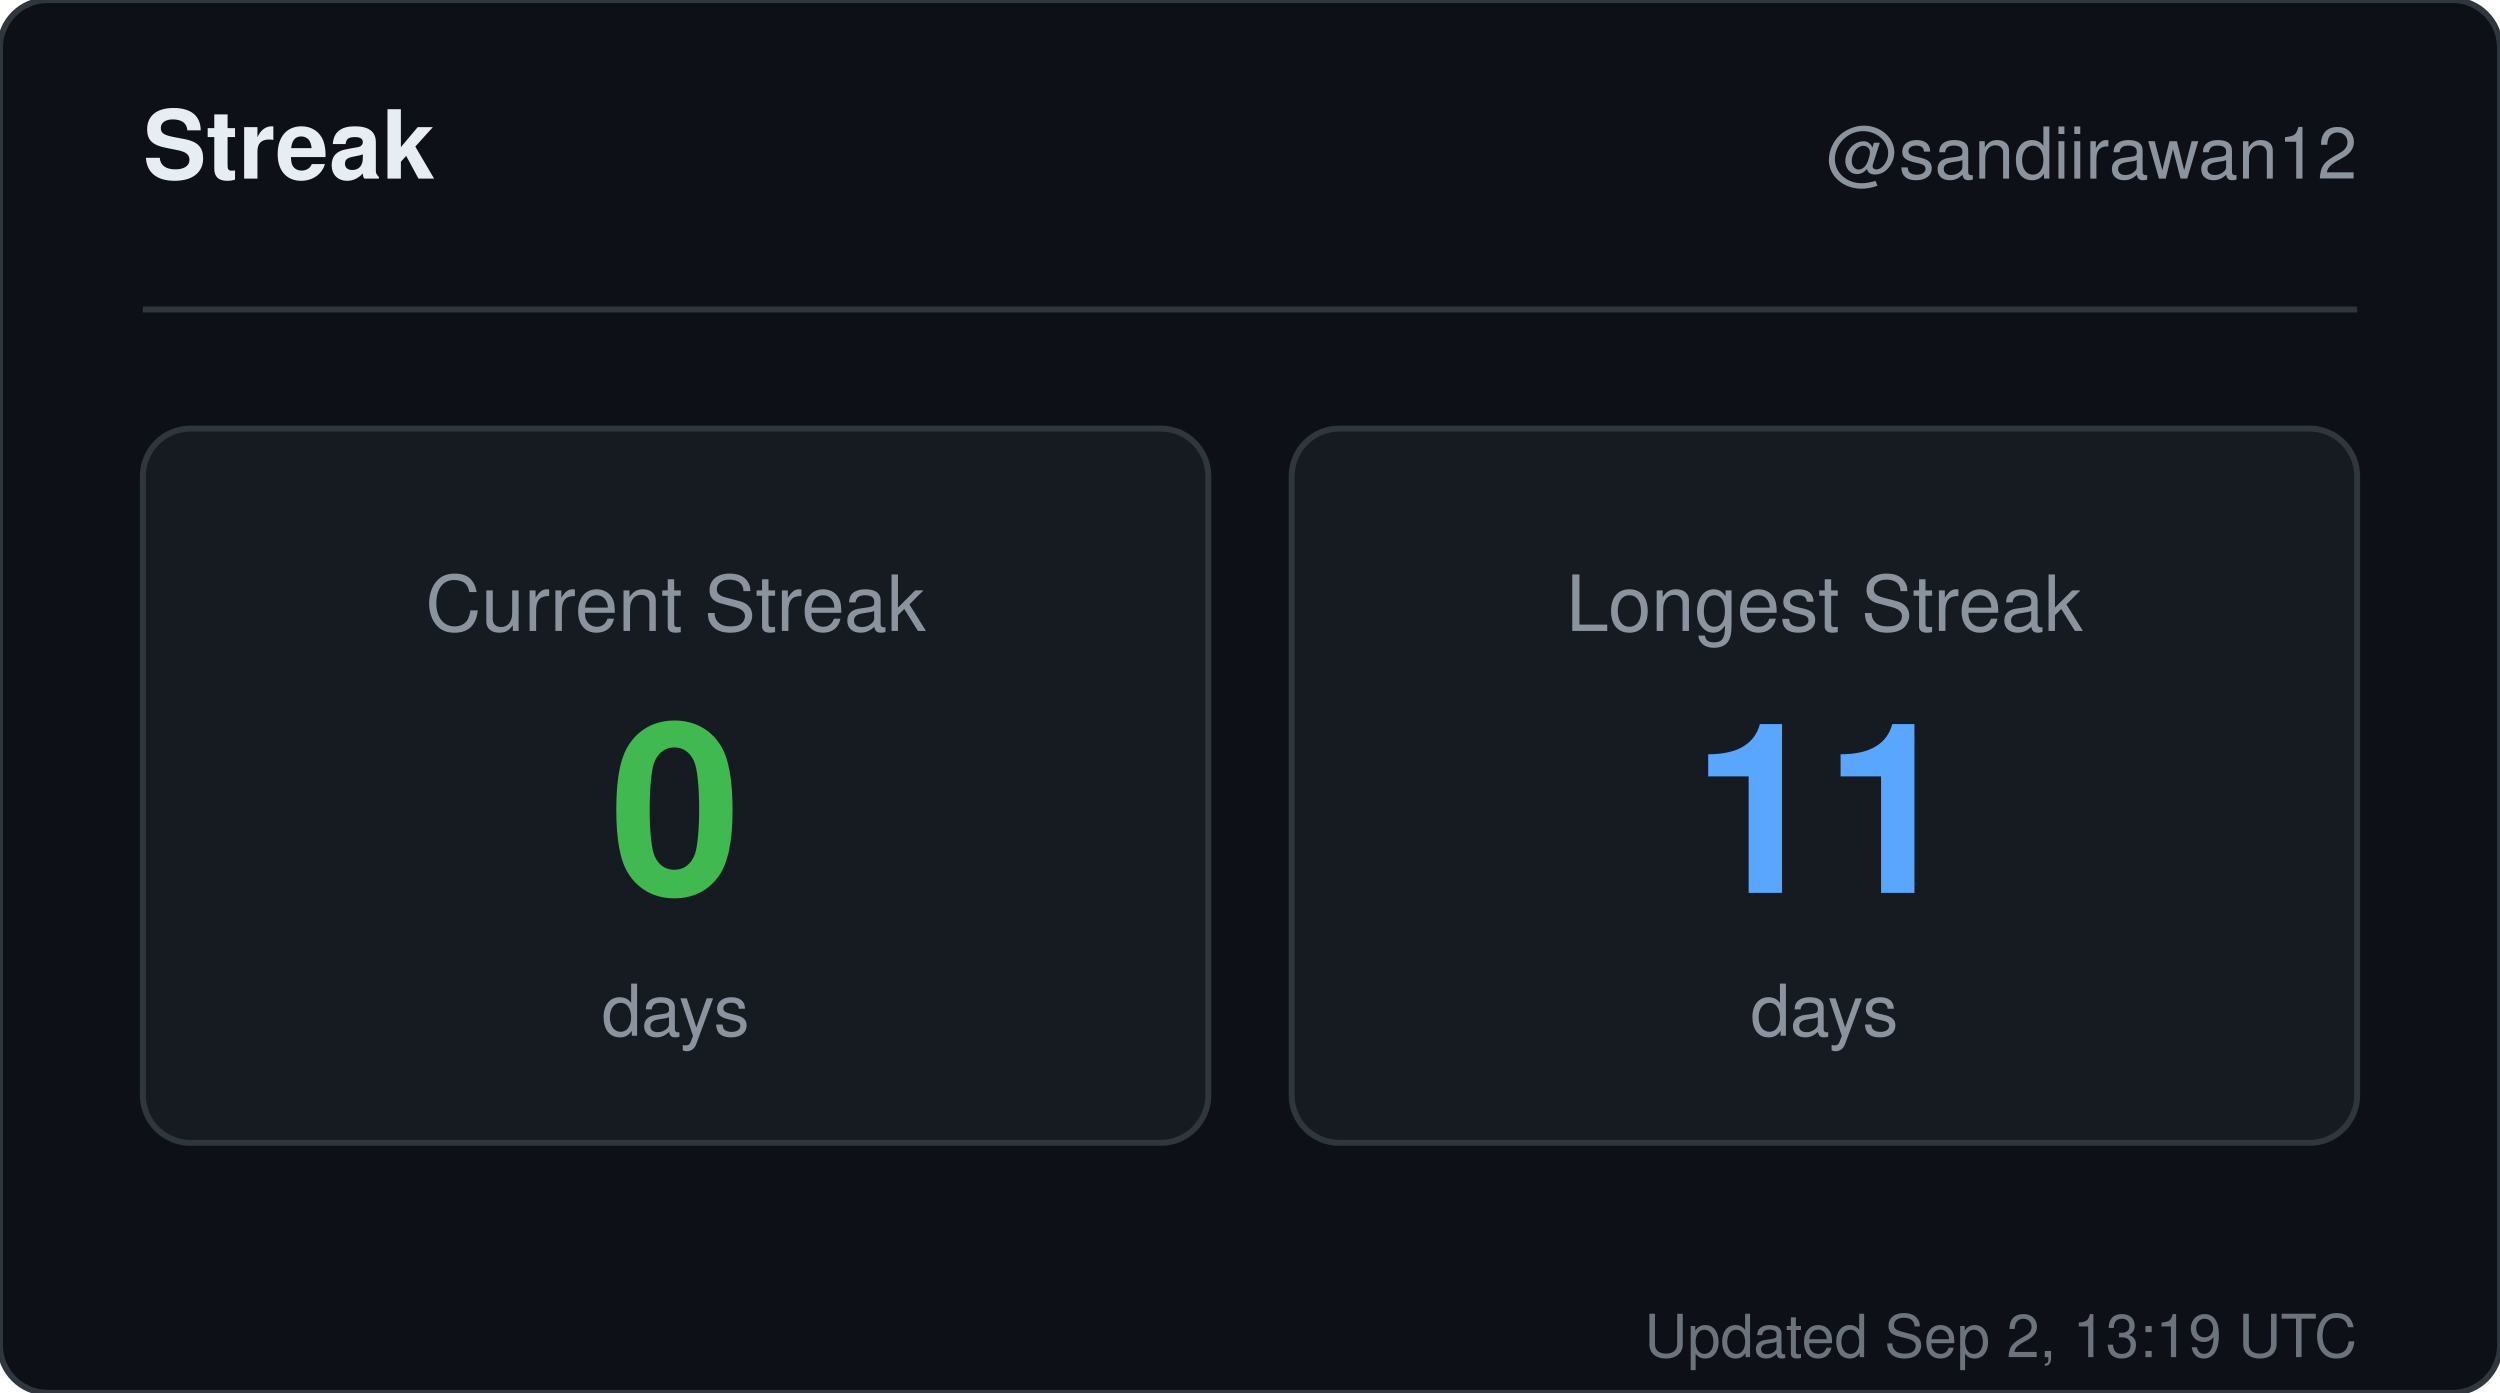
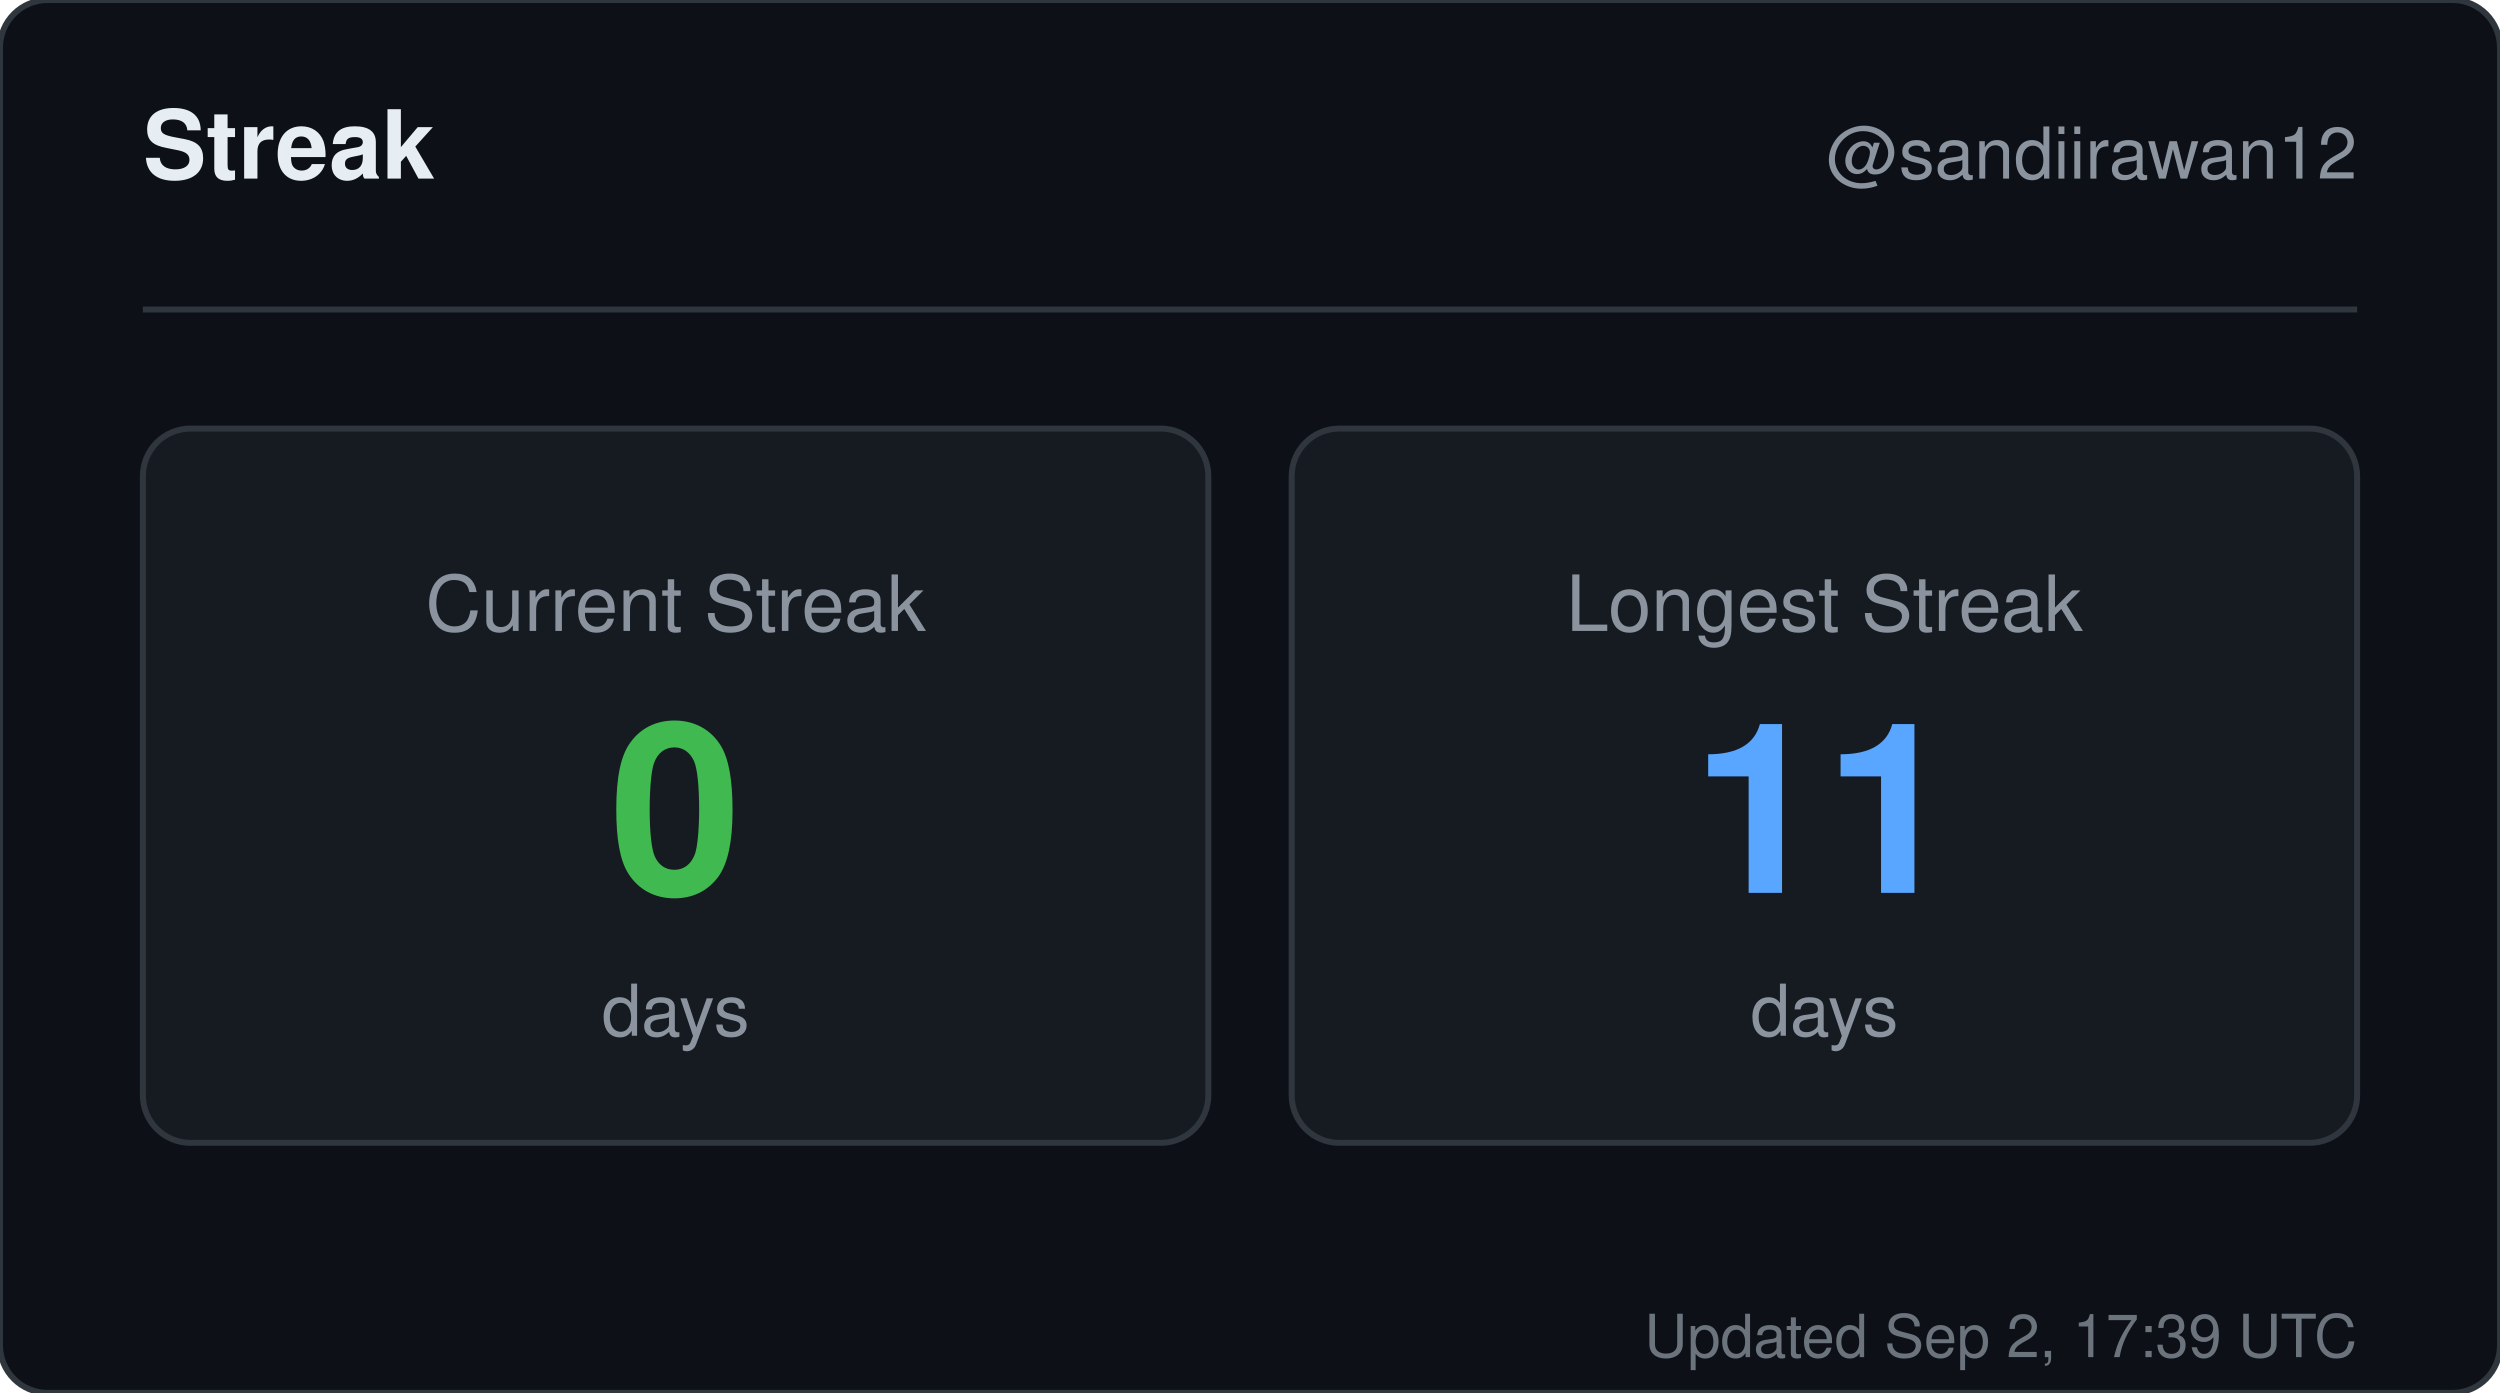
<svg xmlns="http://www.w3.org/2000/svg" width="420" height="234" viewBox="0 0 420 234" role="img" aria-label="Streak for sandiirawan12">
  <rect width="420" height="234" rx="8" fill="#0d1117" stroke="#30363d" />
  <g font-family="-apple-system, BlinkMacSystemFont, Segoe UI, Helvetica, Arial, sans-serif">
    <text x="24" y="30" fill="#e6edf3" font-size="16" font-weight="700">Streak</text>
    <text x="396" y="30" fill="#8b949e" font-size="12" text-anchor="end">@sandiirawan12</text>
    <line x1="24" y1="52" x2="396" y2="52" stroke="#30363d" />
    <rect x="24" y="72" width="179" height="120" rx="8" fill="#161b22" stroke="#30363d" />
    <text x="113.5" y="106" fill="#8b949e" font-size="13" text-anchor="middle">Current Streak</text>
    <text x="113.5" y="150" fill="#3fb950" font-size="40" font-weight="700" text-anchor="middle">0</text>
    <text x="113.5" y="174" fill="#8b949e" font-size="12" text-anchor="middle">days</text>
    <rect x="217" y="72" width="179" height="120" rx="8" fill="#161b22" stroke="#30363d" />
    <text x="306.5" y="106" fill="#8b949e" font-size="13" text-anchor="middle">Longest Streak</text>
    <text x="306.5" y="150" fill="#58a6ff" font-size="40" font-weight="700" text-anchor="middle">11</text>
    <text x="306.5" y="174" fill="#8b949e" font-size="12" text-anchor="middle">days</text>
-     <text x="396" y="228" fill="#8b949e" font-size="10" text-anchor="end" opacity="0.75">Updated Sep 2, 13:19 UTC</text>
+     <text x="396" y="228" fill="#8b949e" font-size="10" text-anchor="end" opacity="0.75">Updated Sep 2, 17:39 UTC</text>
  </g>
</svg>
